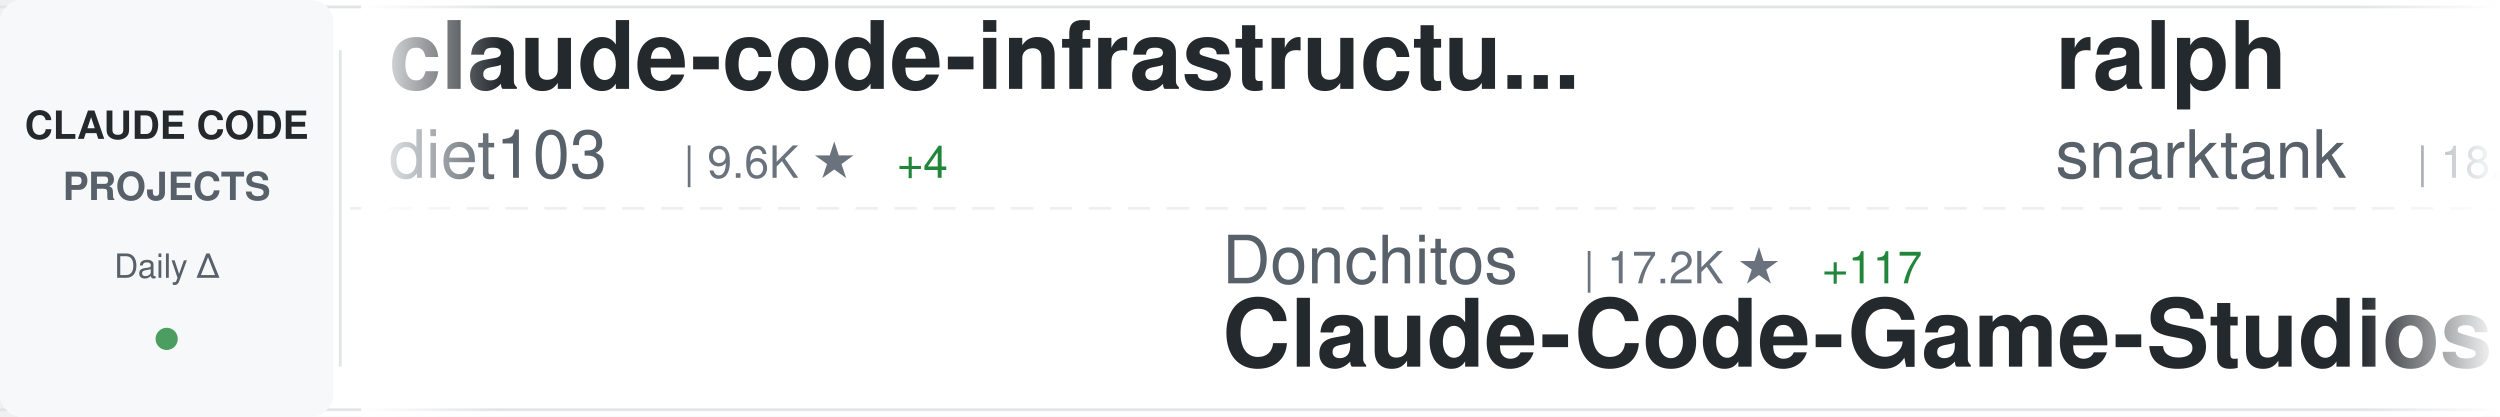
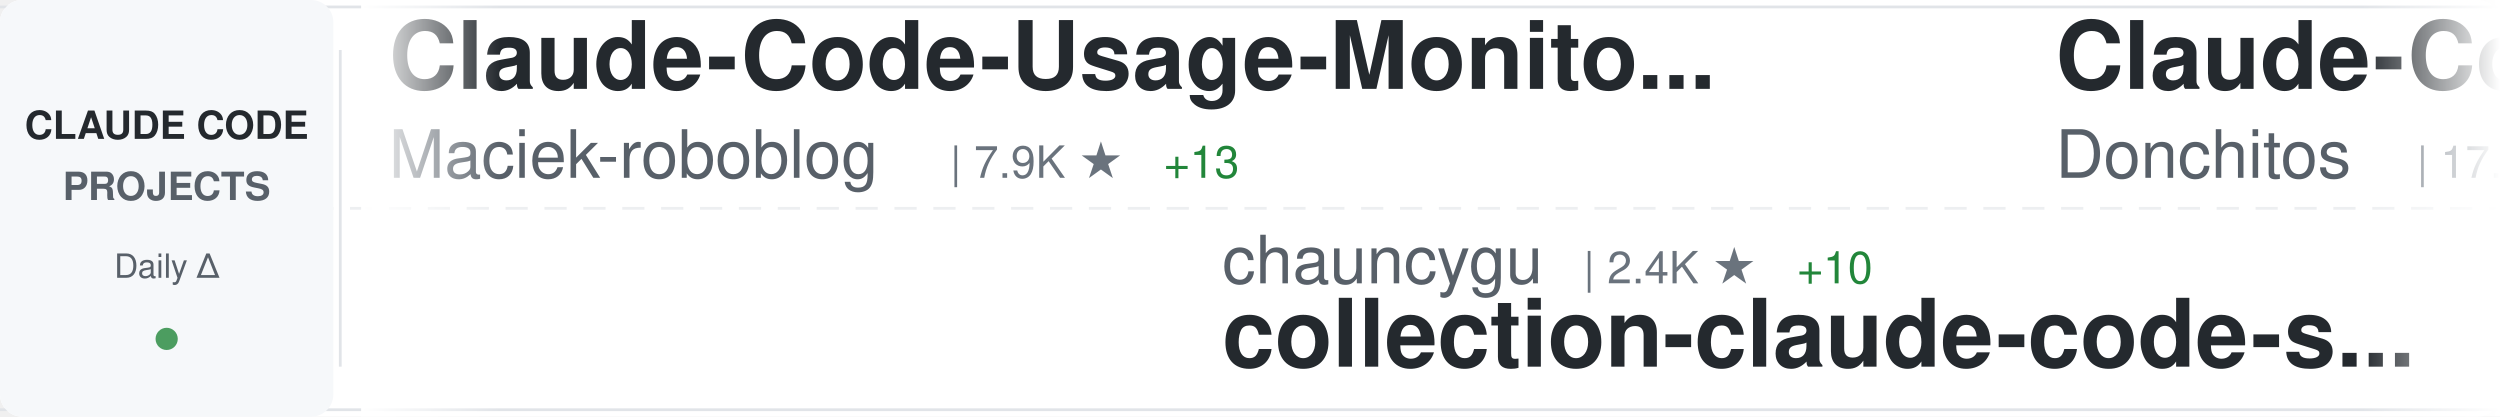
<svg xmlns="http://www.w3.org/2000/svg" width="900" height="150">
  <defs>
    <linearGradient id="awesomeLeftFade" x1="0%" y1="0%" x2="100%" y2="0%">
      <stop offset="0%" style="stop-color:#ffffff;stop-opacity:1" />
      <stop offset="100%" style="stop-color:#ffffff;stop-opacity:0" />
    </linearGradient>
    <linearGradient id="awesomeRightFade" x1="0%" y1="0%" x2="100%" y2="0%">
      <stop offset="0%" style="stop-color:#ffffff;stop-opacity:0" />
      <stop offset="100%" style="stop-color:#ffffff;stop-opacity:1" />
    </linearGradient>
  </defs>
  <rect width="900" height="150" fill="#ffffff" rx="8" />
  <rect x="0" y="2" width="900" height="1" fill="#e1e4e8" />
  <rect x="0" y="147" width="900" height="1" fill="#e1e4e8" />
  <line x1="0" y1="75" x2="900" y2="75" stroke="#e1e4e8" stroke-width="1" stroke-dasharray="8 6" opacity="0.6" />
  <rect x="0" y="0" width="120" height="150" fill="#f6f8fa" rx="8" />
  <text x="60" y="50" font-family="-apple-system, BlinkMacSystemFont, 'Segoe UI', Helvetica, Arial, sans-serif" font-size="14" font-weight="600" fill="#24292e" text-anchor="middle">CLAUDE CODE</text>
  <text x="60" y="72" font-family="-apple-system, BlinkMacSystemFont, 'Segoe UI', Helvetica, Arial, sans-serif" font-size="14" font-weight="600" fill="#586069" text-anchor="middle">PROJECTS</text>
  <text x="60" y="100" font-family="-apple-system, BlinkMacSystemFont, 'Segoe UI', Helvetica, Arial, sans-serif" font-size="12" font-weight="500" fill="#586069" text-anchor="middle">Daily Δ</text>
  <circle cx="60" cy="122" r="4" fill="#22863a" opacity="0.8" />
  <rect x="122" y="18" width="1" height="114" fill="#e1e4e8" />
  <clipPath id="awesomeTickerClip">
    <rect x="130" y="0" width="770" height="150" />
  </clipPath>
  <g clip-path="url(#awesomeTickerClip)">
    <g id="awesomeTickerItems">
      <animateTransform attributeName="transform" attributeType="XML" type="translate" from="0 0" to="-3000 0" dur="54s" repeatCount="indefinite" />
      <g transform="translate(0, 0)">
-         <text x="140" y="32" font-family="-apple-system, BlinkMacSystemFont, 'Segoe UI', Helvetica, Arial, sans-serif" font-size="34" font-weight="600" fill="#24292e">claude-code-infrastructu...</text>
-         <text x="140" y="64" font-family="-apple-system, BlinkMacSystemFont, 'Segoe UI', Helvetica, Arial, sans-serif" font-size="24" font-weight="400" fill="#586069">diet103</text>
-         <text x="246" y="64" font-family="-apple-system, BlinkMacSystemFont, 'Segoe UI', Helvetica, Arial, sans-serif" font-size="16" font-weight="500" fill="#6a737d">| 9.6K ★</text>
-         <text x="323" y="64" font-family="-apple-system, BlinkMacSystemFont, 'Segoe UI', Helvetica, Arial, sans-serif" font-size="16" font-weight="500" fill="#22863a"> +4</text>
+         <text x="140" y="32" font-family="-apple-system, BlinkMacSystemFont, 'Segoe UI', Helvetica, Arial, sans-serif" font-size="34" font-weight="600" fill="#24292e">Claude-Code-Usage-Monito...</text>
+         <text x="140" y="64" font-family="-apple-system, BlinkMacSystemFont, 'Segoe UI', Helvetica, Arial, sans-serif" font-size="24" font-weight="400" fill="#586069">Maciek-roboblog</text>
+         <text x="342" y="64" font-family="-apple-system, BlinkMacSystemFont, 'Segoe UI', Helvetica, Arial, sans-serif" font-size="16" font-weight="500" fill="#6a737d">| 7.9K ★</text>
+         <text x="419" y="64" font-family="-apple-system, BlinkMacSystemFont, 'Segoe UI', Helvetica, Arial, sans-serif" font-size="16" font-weight="500" fill="#22863a"> +13</text>
      </g>
      <g transform="translate(300, 0)">
-         <text x="140" y="102" font-family="-apple-system, BlinkMacSystemFont, 'Segoe UI', Helvetica, Arial, sans-serif" font-size="24" font-weight="400" fill="#586069">Donchitos</text>
-         <text x="270" y="102" font-family="-apple-system, BlinkMacSystemFont, 'Segoe UI', Helvetica, Arial, sans-serif" font-size="16" font-weight="500" fill="#6a737d">| 17.2K ★</text>
-         <text x="356" y="102" font-family="-apple-system, BlinkMacSystemFont, 'Segoe UI', Helvetica, Arial, sans-serif" font-size="16" font-weight="500" fill="#22863a"> +117</text>
-         <text x="140" y="132" font-family="-apple-system, BlinkMacSystemFont, 'Segoe UI', Helvetica, Arial, sans-serif" font-size="34" font-weight="600" fill="#24292e">Claude-Code-Game-Studios</text>
+         <text x="140" y="102" font-family="-apple-system, BlinkMacSystemFont, 'Segoe UI', Helvetica, Arial, sans-serif" font-size="24" font-weight="400" fill="#586069">chauncygu</text>
+         <text x="270" y="102" font-family="-apple-system, BlinkMacSystemFont, 'Segoe UI', Helvetica, Arial, sans-serif" font-size="16" font-weight="500" fill="#6a737d">| 2.4K ★</text>
+         <text x="347" y="102" font-family="-apple-system, BlinkMacSystemFont, 'Segoe UI', Helvetica, Arial, sans-serif" font-size="16" font-weight="500" fill="#22863a"> +10</text>
+         <text x="140" y="132" font-family="-apple-system, BlinkMacSystemFont, 'Segoe UI', Helvetica, Arial, sans-serif" font-size="34" font-weight="600" fill="#24292e">collection-claude-code-s...</text>
      </g>
      <g transform="translate(600, 0)">
-         <text x="140" y="32" font-family="-apple-system, BlinkMacSystemFont, 'Segoe UI', Helvetica, Arial, sans-serif" font-size="34" font-weight="600" fill="#24292e">ralph</text>
-         <text x="140" y="64" font-family="-apple-system, BlinkMacSystemFont, 'Segoe UI', Helvetica, Arial, sans-serif" font-size="24" font-weight="400" fill="#586069">snarktank</text>
-         <text x="270" y="64" font-family="-apple-system, BlinkMacSystemFont, 'Segoe UI', Helvetica, Arial, sans-serif" font-size="16" font-weight="500" fill="#6a737d">| 18.5K ★</text>
-         <text x="356" y="64" font-family="-apple-system, BlinkMacSystemFont, 'Segoe UI', Helvetica, Arial, sans-serif" font-size="16" font-weight="500" fill="#22863a"> +55</text>
+         <text x="140" y="32" font-family="-apple-system, BlinkMacSystemFont, 'Segoe UI', Helvetica, Arial, sans-serif" font-size="34" font-weight="600" fill="#24292e">Claude-Code-Game-Studios</text>
+         <text x="140" y="64" font-family="-apple-system, BlinkMacSystemFont, 'Segoe UI', Helvetica, Arial, sans-serif" font-size="24" font-weight="400" fill="#586069">Donchitos</text>
+         <text x="270" y="64" font-family="-apple-system, BlinkMacSystemFont, 'Segoe UI', Helvetica, Arial, sans-serif" font-size="16" font-weight="500" fill="#6a737d">| 17.2K ★</text>
+         <text x="356" y="64" font-family="-apple-system, BlinkMacSystemFont, 'Segoe UI', Helvetica, Arial, sans-serif" font-size="16" font-weight="500" fill="#22863a"> +120</text>
      </g>
      <g transform="translate(900, 0)">
-         <text x="140" y="102" font-family="-apple-system, BlinkMacSystemFont, 'Segoe UI', Helvetica, Arial, sans-serif" font-size="24" font-weight="400" fill="#586069">AICoderTudou</text>
-         <text x="306" y="102" font-family="-apple-system, BlinkMacSystemFont, 'Segoe UI', Helvetica, Arial, sans-serif" font-size="16" font-weight="500" fill="#6a737d">| 497 ★</text>
-         <text x="140" y="132" font-family="-apple-system, BlinkMacSystemFont, 'Segoe UI', Helvetica, Arial, sans-serif" font-size="34" font-weight="600" fill="#24292e">claude-code-tudou</text>
+         <text x="140" y="102" font-family="-apple-system, BlinkMacSystemFont, 'Segoe UI', Helvetica, Arial, sans-serif" font-size="24" font-weight="400" fill="#586069">lorryjovens-hub</text>
+         <text x="342" y="102" font-family="-apple-system, BlinkMacSystemFont, 'Segoe UI', Helvetica, Arial, sans-serif" font-size="16" font-weight="500" fill="#6a737d">| 1.5K ★</text>
+         <text x="419" y="102" font-family="-apple-system, BlinkMacSystemFont, 'Segoe UI', Helvetica, Arial, sans-serif" font-size="16" font-weight="500" fill="#22863a"> +8</text>
+         <text x="140" y="132" font-family="-apple-system, BlinkMacSystemFont, 'Segoe UI', Helvetica, Arial, sans-serif" font-size="34" font-weight="600" fill="#24292e">claude-code-rust</text>
      </g>
      <g transform="translate(1200, 0)">
-         <text x="140" y="32" font-family="-apple-system, BlinkMacSystemFont, 'Segoe UI', Helvetica, Arial, sans-serif" font-size="34" font-weight="600" fill="#24292e">CLIProxyAPI</text>
-         <text x="140" y="64" font-family="-apple-system, BlinkMacSystemFont, 'Segoe UI', Helvetica, Arial, sans-serif" font-size="24" font-weight="400" fill="#586069">router-for-me</text>
-         <text x="318" y="64" font-family="-apple-system, BlinkMacSystemFont, 'Segoe UI', Helvetica, Arial, sans-serif" font-size="16" font-weight="500" fill="#6a737d">| 30.6K ★</text>
-         <text x="404" y="64" font-family="-apple-system, BlinkMacSystemFont, 'Segoe UI', Helvetica, Arial, sans-serif" font-size="16" font-weight="500" fill="#22863a"> +134</text>
+         <text x="140" y="32" font-family="-apple-system, BlinkMacSystemFont, 'Segoe UI', Helvetica, Arial, sans-serif" font-size="34" font-weight="600" fill="#24292e">Claude-Code-Source-Study</text>
+         <text x="140" y="64" font-family="-apple-system, BlinkMacSystemFont, 'Segoe UI', Helvetica, Arial, sans-serif" font-size="24" font-weight="400" fill="#586069">luyao618</text>
+         <text x="258" y="64" font-family="-apple-system, BlinkMacSystemFont, 'Segoe UI', Helvetica, Arial, sans-serif" font-size="16" font-weight="500" fill="#6a737d">| 1.3K ★</text>
      </g>
      <g transform="translate(1500, 0)">
-         <text x="140" y="102" font-family="-apple-system, BlinkMacSystemFont, 'Segoe UI', Helvetica, Arial, sans-serif" font-size="24" font-weight="400" fill="#586069">alirezarezvani</text>
-         <text x="330" y="102" font-family="-apple-system, BlinkMacSystemFont, 'Segoe UI', Helvetica, Arial, sans-serif" font-size="16" font-weight="500" fill="#6a737d">| 13.7K ★</text>
-         <text x="416" y="102" font-family="-apple-system, BlinkMacSystemFont, 'Segoe UI', Helvetica, Arial, sans-serif" font-size="16" font-weight="500" fill="#22863a"> +124</text>
-         <text x="140" y="132" font-family="-apple-system, BlinkMacSystemFont, 'Segoe UI', Helvetica, Arial, sans-serif" font-size="34" font-weight="600" fill="#24292e">claude-skills</text>
+         <text x="140" y="102" font-family="-apple-system, BlinkMacSystemFont, 'Segoe UI', Helvetica, Arial, sans-serif" font-size="24" font-weight="400" fill="#586069">ykdojo</text>
+         <text x="234" y="102" font-family="-apple-system, BlinkMacSystemFont, 'Segoe UI', Helvetica, Arial, sans-serif" font-size="16" font-weight="500" fill="#6a737d">| 8.1K ★</text>
+         <text x="311" y="102" font-family="-apple-system, BlinkMacSystemFont, 'Segoe UI', Helvetica, Arial, sans-serif" font-size="16" font-weight="500" fill="#22863a"> +19</text>
+         <text x="140" y="132" font-family="-apple-system, BlinkMacSystemFont, 'Segoe UI', Helvetica, Arial, sans-serif" font-size="34" font-weight="600" fill="#24292e">claude-code-tips</text>
      </g>
      <g transform="translate(1800, 0)">
-         <text x="140" y="32" font-family="-apple-system, BlinkMacSystemFont, 'Segoe UI', Helvetica, Arial, sans-serif" font-size="34" font-weight="600" fill="#24292e">skills</text>
-         <text x="140" y="64" font-family="-apple-system, BlinkMacSystemFont, 'Segoe UI', Helvetica, Arial, sans-serif" font-size="24" font-weight="400" fill="#586069">anthropics</text>
-         <text x="282" y="64" font-family="-apple-system, BlinkMacSystemFont, 'Segoe UI', Helvetica, Arial, sans-serif" font-size="16" font-weight="500" fill="#6a737d">| 128.1K ★</text>
-         <text x="377" y="64" font-family="-apple-system, BlinkMacSystemFont, 'Segoe UI', Helvetica, Arial, sans-serif" font-size="16" font-weight="500" fill="#22863a"> +408</text>
+         <text x="140" y="32" font-family="-apple-system, BlinkMacSystemFont, 'Segoe UI', Helvetica, Arial, sans-serif" font-size="34" font-weight="600" fill="#24292e">claude-code-showcase</text>
+         <text x="140" y="64" font-family="-apple-system, BlinkMacSystemFont, 'Segoe UI', Helvetica, Arial, sans-serif" font-size="24" font-weight="400" fill="#586069">ChrisWiles</text>
+         <text x="282" y="64" font-family="-apple-system, BlinkMacSystemFont, 'Segoe UI', Helvetica, Arial, sans-serif" font-size="16" font-weight="500" fill="#6a737d">| 5.9K ★</text>
+         <text x="359" y="64" font-family="-apple-system, BlinkMacSystemFont, 'Segoe UI', Helvetica, Arial, sans-serif" font-size="16" font-weight="500" fill="#22863a"> +3</text>
      </g>
      <g transform="translate(2100, 0)">
+         <text x="140" y="102" font-family="-apple-system, BlinkMacSystemFont, 'Segoe UI', Helvetica, Arial, sans-serif" font-size="24" font-weight="400" fill="#586069">hangsman</text>
+         <text x="258" y="102" font-family="-apple-system, BlinkMacSystemFont, 'Segoe UI', Helvetica, Arial, sans-serif" font-size="16" font-weight="500" fill="#6a737d">| 766 ★</text>
+         <text x="326" y="102" font-family="-apple-system, BlinkMacSystemFont, 'Segoe UI', Helvetica, Arial, sans-serif" font-size="16" font-weight="500" fill="#22863a"> +1</text>
+         <text x="140" y="132" font-family="-apple-system, BlinkMacSystemFont, 'Segoe UI', Helvetica, Arial, sans-serif" font-size="34" font-weight="600" fill="#24292e">claude-code-source</text>
+       </g>
+       <g transform="translate(2400, 0)">
+         <text x="140" y="32" font-family="-apple-system, BlinkMacSystemFont, 'Segoe UI', Helvetica, Arial, sans-serif" font-size="34" font-weight="600" fill="#24292e">claude-code-templates</text>
+         <text x="140" y="64" font-family="-apple-system, BlinkMacSystemFont, 'Segoe UI', Helvetica, Arial, sans-serif" font-size="24" font-weight="400" fill="#586069">davila7</text>
+         <text x="246" y="64" font-family="-apple-system, BlinkMacSystemFont, 'Segoe UI', Helvetica, Arial, sans-serif" font-size="16" font-weight="500" fill="#6a737d">| 26.7K ★</text>
+         <text x="332" y="64" font-family="-apple-system, BlinkMacSystemFont, 'Segoe UI', Helvetica, Arial, sans-serif" font-size="16" font-weight="500" fill="#22863a"> +48</text>
+       </g>
+       <g transform="translate(2700, 0)">
        <text x="140" y="102" font-family="-apple-system, BlinkMacSystemFont, 'Segoe UI', Helvetica, Arial, sans-serif" font-size="24" font-weight="400" fill="#586069">carlvellotti</text>
        <text x="306" y="102" font-family="-apple-system, BlinkMacSystemFont, 'Segoe UI', Helvetica, Arial, sans-serif" font-size="16" font-weight="500" fill="#6a737d">| 2.0K ★</text>
-         <text x="383" y="102" font-family="-apple-system, BlinkMacSystemFont, 'Segoe UI', Helvetica, Arial, sans-serif" font-size="16" font-weight="500" fill="#22863a"> +7</text>
+         <text x="383" y="102" font-family="-apple-system, BlinkMacSystemFont, 'Segoe UI', Helvetica, Arial, sans-serif" font-size="16" font-weight="500" fill="#22863a"> +8</text>
        <text x="140" y="132" font-family="-apple-system, BlinkMacSystemFont, 'Segoe UI', Helvetica, Arial, sans-serif" font-size="34" font-weight="600" fill="#24292e">claude-code-pm-course</text>
      </g>
-       <g transform="translate(2400, 0)">
-         <text x="140" y="32" font-family="-apple-system, BlinkMacSystemFont, 'Segoe UI', Helvetica, Arial, sans-serif" font-size="34" font-weight="600" fill="#24292e">claude-code-rev</text>
-         <text x="140" y="64" font-family="-apple-system, BlinkMacSystemFont, 'Segoe UI', Helvetica, Arial, sans-serif" font-size="24" font-weight="400" fill="#586069">oboard</text>
-         <text x="234" y="64" font-family="-apple-system, BlinkMacSystemFont, 'Segoe UI', Helvetica, Arial, sans-serif" font-size="16" font-weight="500" fill="#6a737d">| 3.1K ★</text>
-         <text x="311" y="64" font-family="-apple-system, BlinkMacSystemFont, 'Segoe UI', Helvetica, Arial, sans-serif" font-size="16" font-weight="500" fill="#22863a"> +4</text>
-       </g>
-       <g transform="translate(2700, 0)">
-         <text x="140" y="102" font-family="-apple-system, BlinkMacSystemFont, 'Segoe UI', Helvetica, Arial, sans-serif" font-size="24" font-weight="400" fill="#586069">frankbria</text>
-         <text x="270" y="102" font-family="-apple-system, BlinkMacSystemFont, 'Segoe UI', Helvetica, Arial, sans-serif" font-size="16" font-weight="500" fill="#6a737d">| 9.0K ★</text>
-         <text x="347" y="102" font-family="-apple-system, BlinkMacSystemFont, 'Segoe UI', Helvetica, Arial, sans-serif" font-size="16" font-weight="500" fill="#22863a"> +16</text>
-         <text x="140" y="132" font-family="-apple-system, BlinkMacSystemFont, 'Segoe UI', Helvetica, Arial, sans-serif" font-size="34" font-weight="600" fill="#24292e">ralph-claude-code</text>
-       </g>
      <g transform="translate(3000, 0)">
-         <text x="140" y="32" font-family="-apple-system, BlinkMacSystemFont, 'Segoe UI', Helvetica, Arial, sans-serif" font-size="34" font-weight="600" fill="#24292e">claude-code-infrastructu...</text>
-         <text x="140" y="64" font-family="-apple-system, BlinkMacSystemFont, 'Segoe UI', Helvetica, Arial, sans-serif" font-size="24" font-weight="400" fill="#586069">diet103</text>
-         <text x="246" y="64" font-family="-apple-system, BlinkMacSystemFont, 'Segoe UI', Helvetica, Arial, sans-serif" font-size="16" font-weight="500" fill="#6a737d">| 9.6K ★</text>
-         <text x="323" y="64" font-family="-apple-system, BlinkMacSystemFont, 'Segoe UI', Helvetica, Arial, sans-serif" font-size="16" font-weight="500" fill="#22863a"> +4</text>
+         <text x="140" y="32" font-family="-apple-system, BlinkMacSystemFont, 'Segoe UI', Helvetica, Arial, sans-serif" font-size="34" font-weight="600" fill="#24292e">Claude-Code-Usage-Monito...</text>
+         <text x="140" y="64" font-family="-apple-system, BlinkMacSystemFont, 'Segoe UI', Helvetica, Arial, sans-serif" font-size="24" font-weight="400" fill="#586069">Maciek-roboblog</text>
+         <text x="342" y="64" font-family="-apple-system, BlinkMacSystemFont, 'Segoe UI', Helvetica, Arial, sans-serif" font-size="16" font-weight="500" fill="#6a737d">| 7.9K ★</text>
+         <text x="419" y="64" font-family="-apple-system, BlinkMacSystemFont, 'Segoe UI', Helvetica, Arial, sans-serif" font-size="16" font-weight="500" fill="#22863a"> +13</text>
      </g>
      <g transform="translate(3300, 0)">
-         <text x="140" y="102" font-family="-apple-system, BlinkMacSystemFont, 'Segoe UI', Helvetica, Arial, sans-serif" font-size="24" font-weight="400" fill="#586069">Donchitos</text>
-         <text x="270" y="102" font-family="-apple-system, BlinkMacSystemFont, 'Segoe UI', Helvetica, Arial, sans-serif" font-size="16" font-weight="500" fill="#6a737d">| 17.2K ★</text>
-         <text x="356" y="102" font-family="-apple-system, BlinkMacSystemFont, 'Segoe UI', Helvetica, Arial, sans-serif" font-size="16" font-weight="500" fill="#22863a"> +117</text>
-         <text x="140" y="132" font-family="-apple-system, BlinkMacSystemFont, 'Segoe UI', Helvetica, Arial, sans-serif" font-size="34" font-weight="600" fill="#24292e">Claude-Code-Game-Studios</text>
+         <text x="140" y="102" font-family="-apple-system, BlinkMacSystemFont, 'Segoe UI', Helvetica, Arial, sans-serif" font-size="24" font-weight="400" fill="#586069">chauncygu</text>
+         <text x="270" y="102" font-family="-apple-system, BlinkMacSystemFont, 'Segoe UI', Helvetica, Arial, sans-serif" font-size="16" font-weight="500" fill="#6a737d">| 2.4K ★</text>
+         <text x="347" y="102" font-family="-apple-system, BlinkMacSystemFont, 'Segoe UI', Helvetica, Arial, sans-serif" font-size="16" font-weight="500" fill="#22863a"> +10</text>
+         <text x="140" y="132" font-family="-apple-system, BlinkMacSystemFont, 'Segoe UI', Helvetica, Arial, sans-serif" font-size="34" font-weight="600" fill="#24292e">collection-claude-code-s...</text>
      </g>
      <g transform="translate(3600, 0)">
-         <text x="140" y="32" font-family="-apple-system, BlinkMacSystemFont, 'Segoe UI', Helvetica, Arial, sans-serif" font-size="34" font-weight="600" fill="#24292e">ralph</text>
-         <text x="140" y="64" font-family="-apple-system, BlinkMacSystemFont, 'Segoe UI', Helvetica, Arial, sans-serif" font-size="24" font-weight="400" fill="#586069">snarktank</text>
-         <text x="270" y="64" font-family="-apple-system, BlinkMacSystemFont, 'Segoe UI', Helvetica, Arial, sans-serif" font-size="16" font-weight="500" fill="#6a737d">| 18.5K ★</text>
-         <text x="356" y="64" font-family="-apple-system, BlinkMacSystemFont, 'Segoe UI', Helvetica, Arial, sans-serif" font-size="16" font-weight="500" fill="#22863a"> +55</text>
+         <text x="140" y="32" font-family="-apple-system, BlinkMacSystemFont, 'Segoe UI', Helvetica, Arial, sans-serif" font-size="34" font-weight="600" fill="#24292e">Claude-Code-Game-Studios</text>
+         <text x="140" y="64" font-family="-apple-system, BlinkMacSystemFont, 'Segoe UI', Helvetica, Arial, sans-serif" font-size="24" font-weight="400" fill="#586069">Donchitos</text>
+         <text x="270" y="64" font-family="-apple-system, BlinkMacSystemFont, 'Segoe UI', Helvetica, Arial, sans-serif" font-size="16" font-weight="500" fill="#6a737d">| 17.2K ★</text>
+         <text x="356" y="64" font-family="-apple-system, BlinkMacSystemFont, 'Segoe UI', Helvetica, Arial, sans-serif" font-size="16" font-weight="500" fill="#22863a"> +120</text>
      </g>
      <g transform="translate(3900, 0)">
-         <text x="140" y="102" font-family="-apple-system, BlinkMacSystemFont, 'Segoe UI', Helvetica, Arial, sans-serif" font-size="24" font-weight="400" fill="#586069">AICoderTudou</text>
-         <text x="306" y="102" font-family="-apple-system, BlinkMacSystemFont, 'Segoe UI', Helvetica, Arial, sans-serif" font-size="16" font-weight="500" fill="#6a737d">| 497 ★</text>
-         <text x="140" y="132" font-family="-apple-system, BlinkMacSystemFont, 'Segoe UI', Helvetica, Arial, sans-serif" font-size="34" font-weight="600" fill="#24292e">claude-code-tudou</text>
+         <text x="140" y="102" font-family="-apple-system, BlinkMacSystemFont, 'Segoe UI', Helvetica, Arial, sans-serif" font-size="24" font-weight="400" fill="#586069">lorryjovens-hub</text>
+         <text x="342" y="102" font-family="-apple-system, BlinkMacSystemFont, 'Segoe UI', Helvetica, Arial, sans-serif" font-size="16" font-weight="500" fill="#6a737d">| 1.5K ★</text>
+         <text x="419" y="102" font-family="-apple-system, BlinkMacSystemFont, 'Segoe UI', Helvetica, Arial, sans-serif" font-size="16" font-weight="500" fill="#22863a"> +8</text>
+         <text x="140" y="132" font-family="-apple-system, BlinkMacSystemFont, 'Segoe UI', Helvetica, Arial, sans-serif" font-size="34" font-weight="600" fill="#24292e">claude-code-rust</text>
      </g>
    </g>
  </g>
  <rect x="130" y="0" width="50" height="150" fill="url(#awesomeLeftFade)" />
  <rect x="850" y="0" width="50" height="150" fill="url(#awesomeRightFade)" />
</svg>
